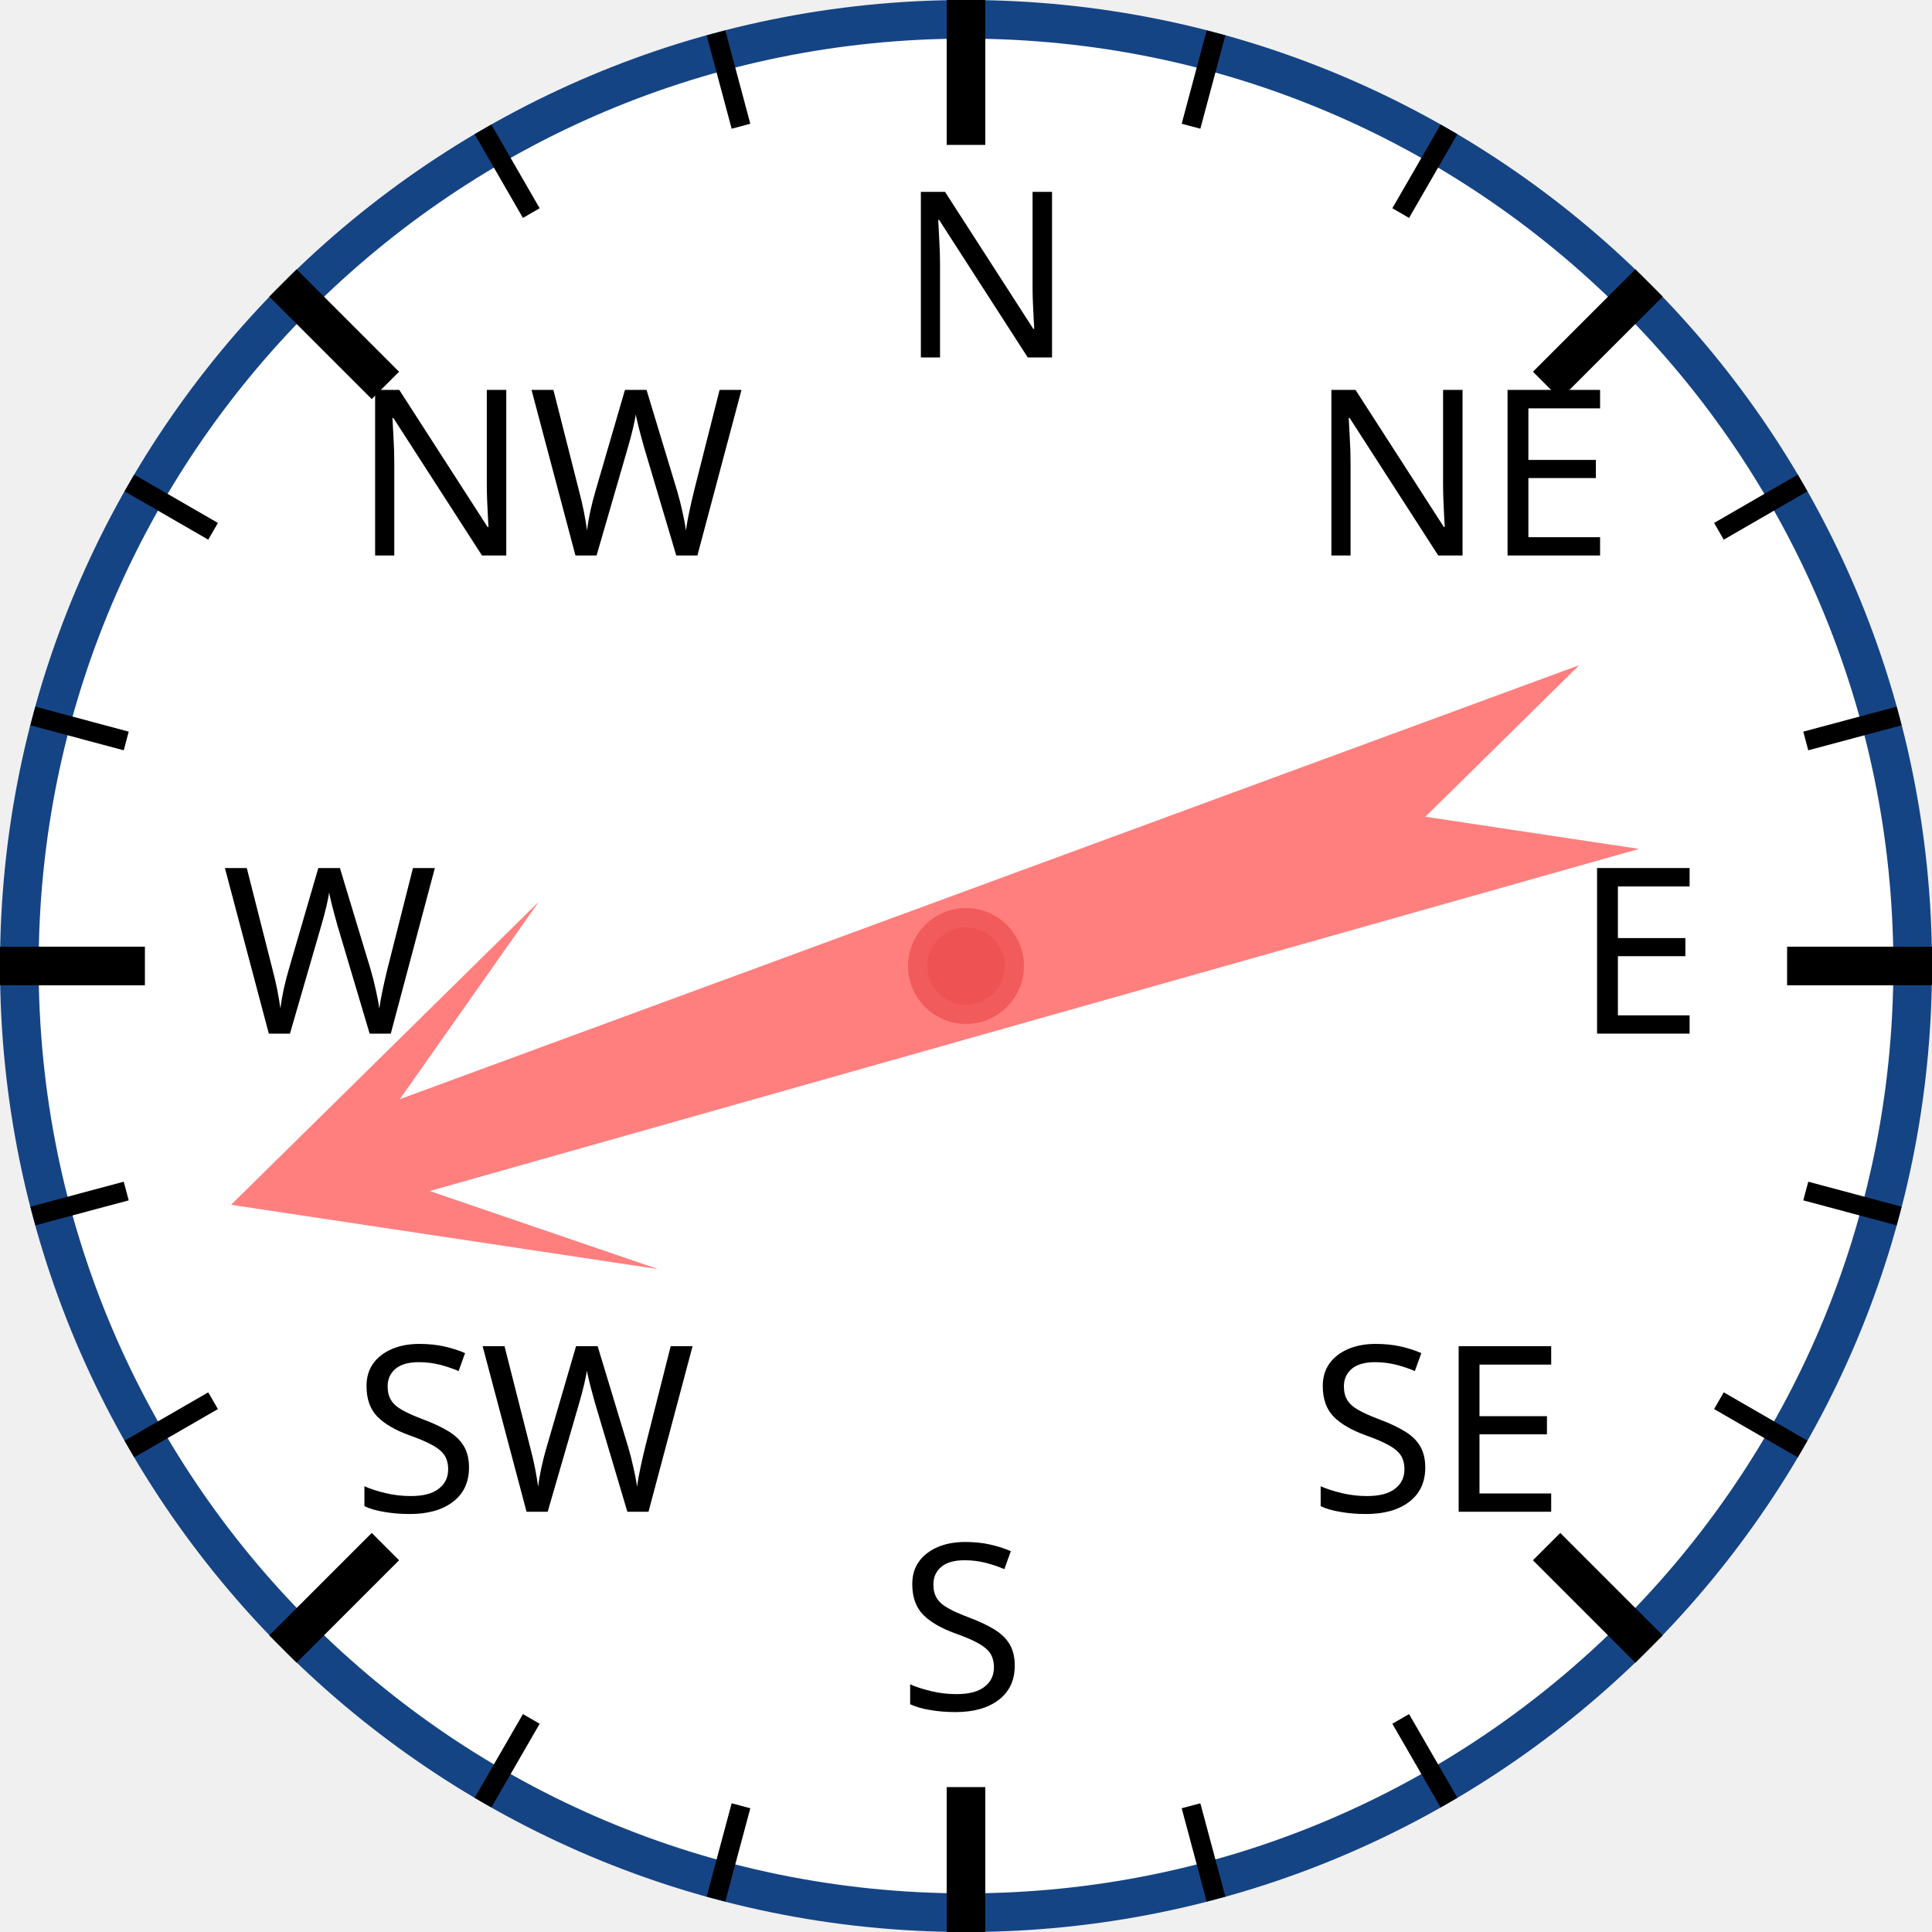
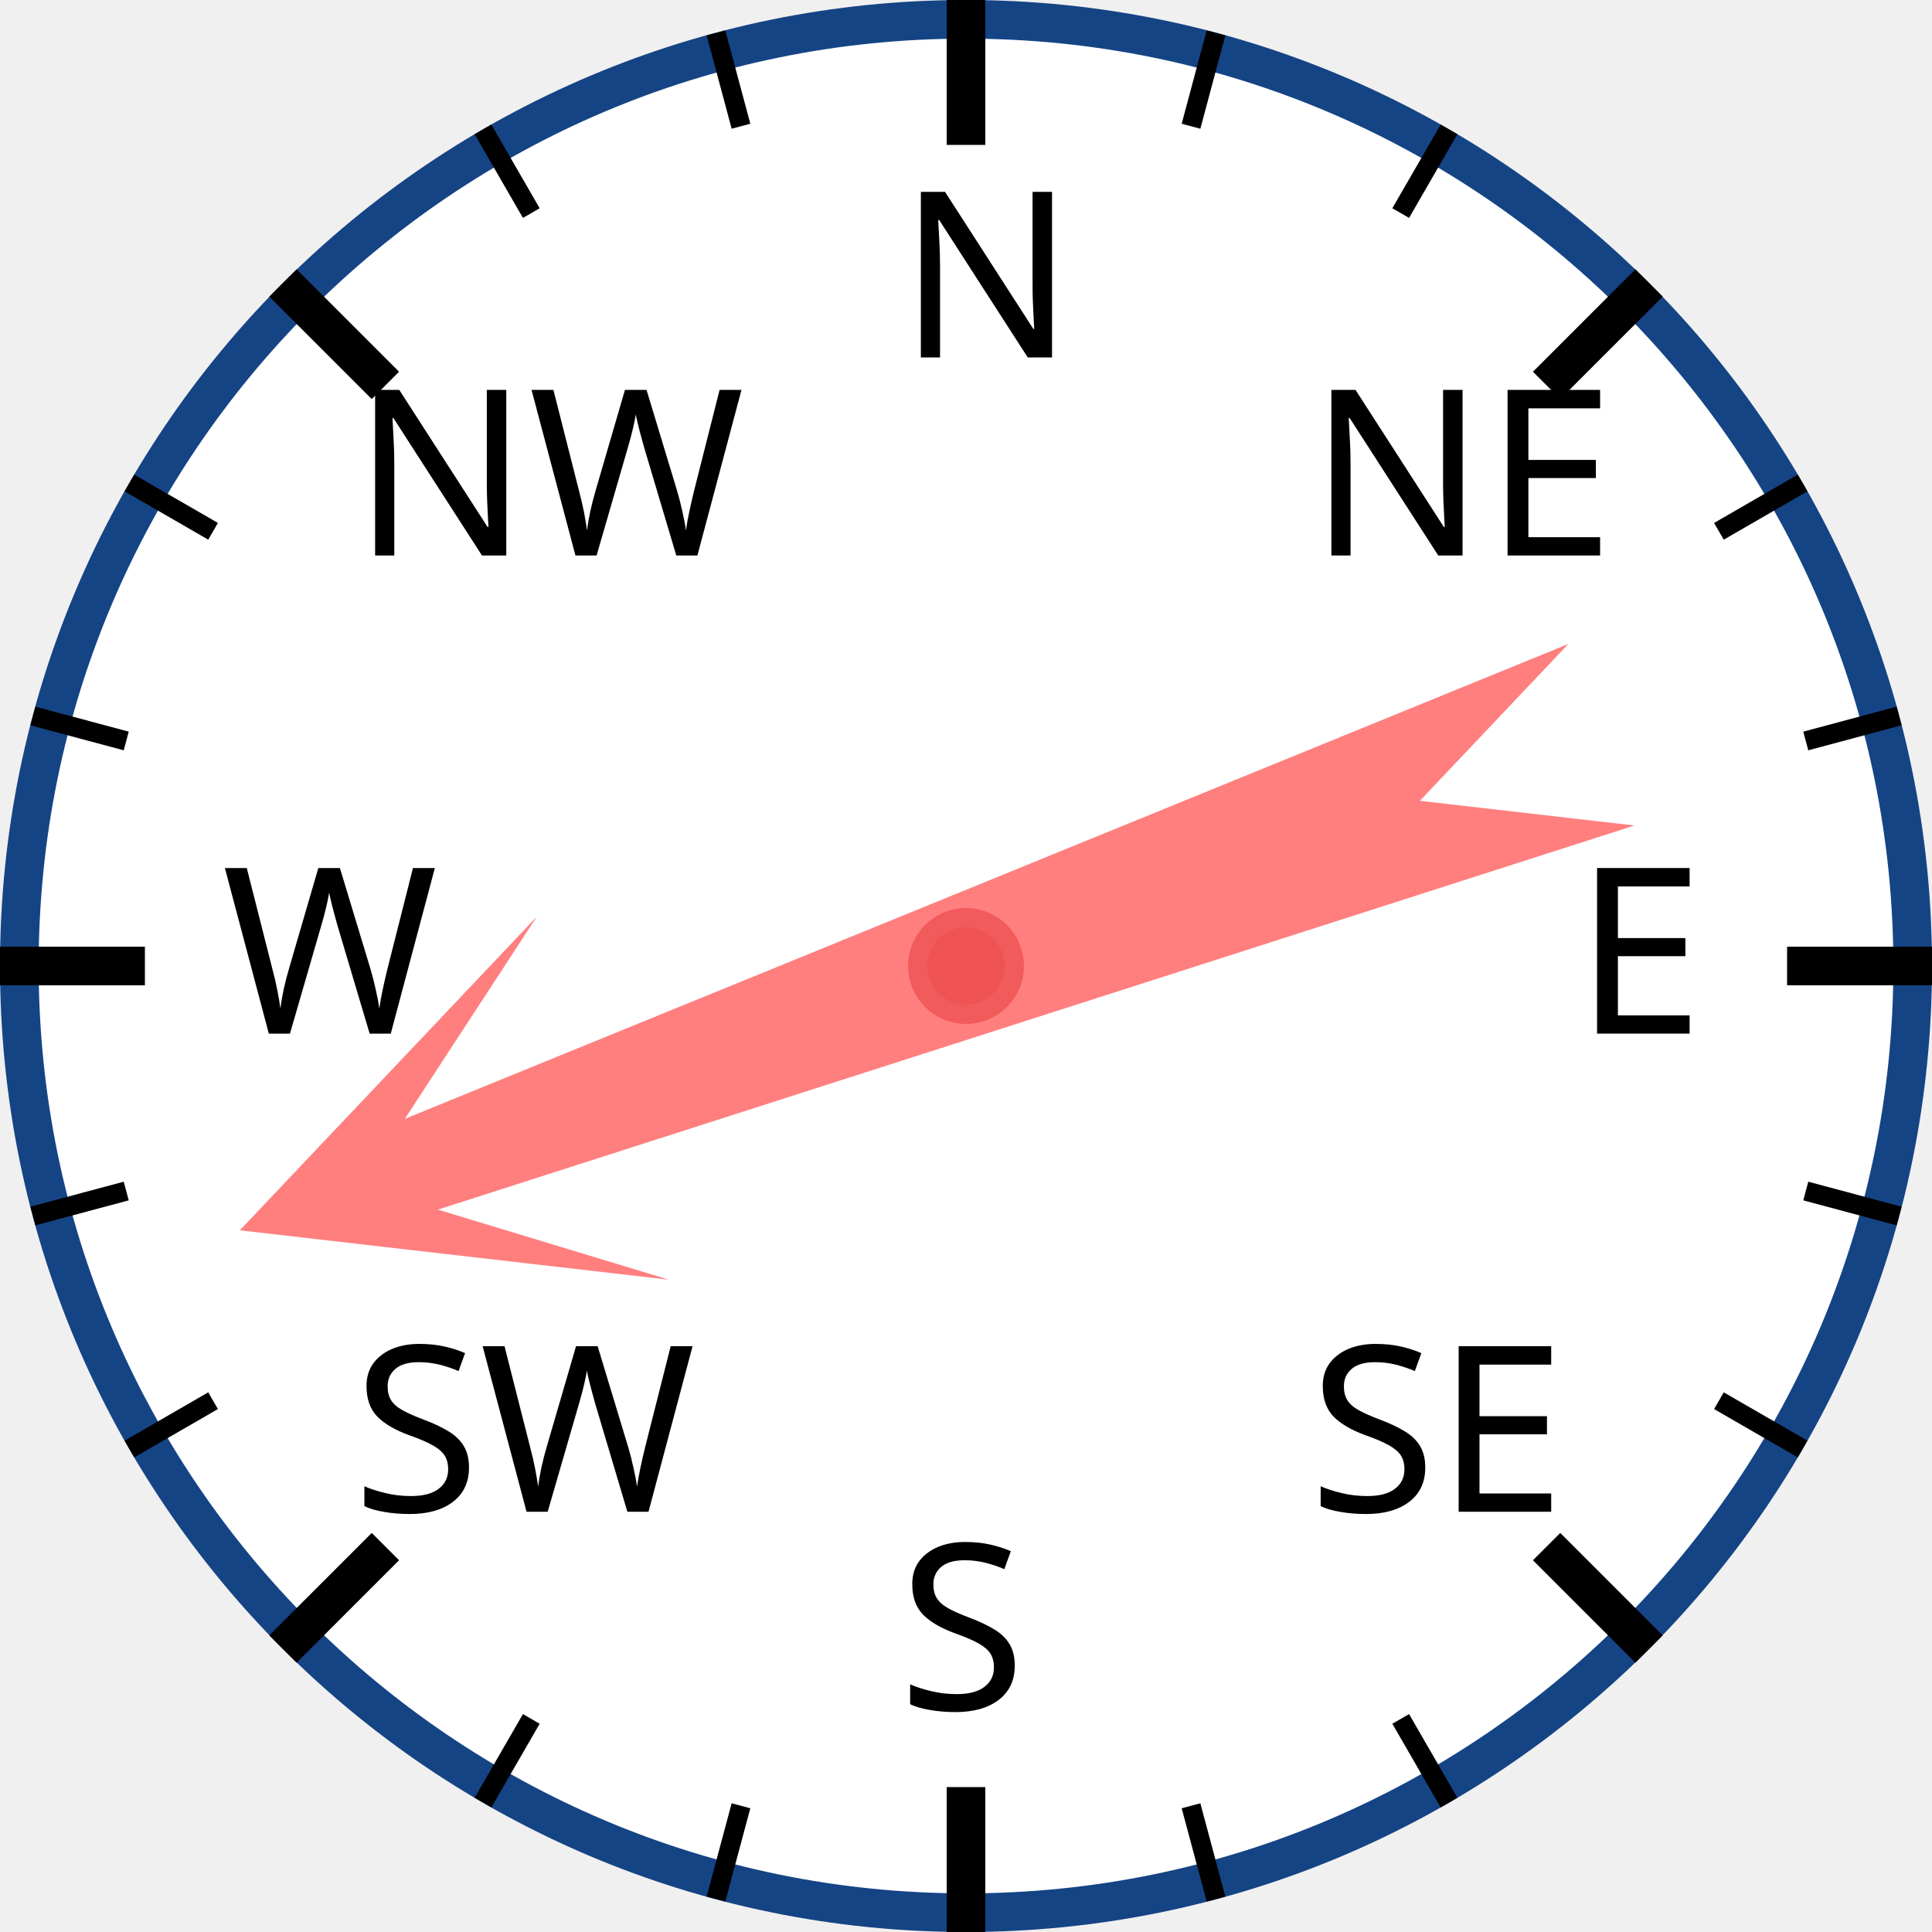
<svg xmlns="http://www.w3.org/2000/svg" width="120px" height="120px" viewBox="0 0 200 200">
  <circle cx="100" cy="100" r="98" style="fill: white; stroke: #154485; stroke-width: 4;" />
  <text x="93.0" y="37.0" style="font-family: sans-serif; font-size: 18pt;">N</text>
  <line x1="100.0" y1="0.0" x2="100.0" y2="15.0" style="stroke: black; stroke-width: 4;" />
  <line x1="74.118" y1="3.407" x2="76.706" y2="13.067" style="stroke: black; stroke-width: 2;" />
  <line x1="50" y1="13.397" x2="55" y2="22.058" style="stroke: black; stroke-width: 2;" />
  <text x="36.503" y="57.503" style="font-family: sans-serif; font-size: 18pt;">NW</text>
  <line x1="29.289" y1="29.289" x2="39.896" y2="39.896" style="stroke: black; stroke-width: 4;" />
  <line x1="13.397" y1="50" x2="22.058" y2="55" style="stroke: black; stroke-width: 2;" />
  <line x1="3.407" y1="74.118" x2="13.067" y2="76.706" style="stroke: black; stroke-width: 2;" />
  <text x="23.0" y="107.0" style="font-family: sans-serif; font-size: 18pt;">W</text>
  <line x1="0.0" y1="100.0" x2="15.0" y2="100.0" style="stroke: black; stroke-width: 4;" />
  <line x1="3.407" y1="125.882" x2="13.067" y2="123.294" style="stroke: black; stroke-width: 2;" />
  <line x1="13.397" y1="150" x2="22.058" y2="145" style="stroke: black; stroke-width: 2;" />
  <text x="36.503" y="156.497" style="font-family: sans-serif; font-size: 18pt;">SW</text>
  <line x1="29.289" y1="170.711" x2="39.896" y2="160.104" style="stroke: black; stroke-width: 4;" />
  <line x1="50" y1="186.603" x2="55" y2="177.942" style="stroke: black; stroke-width: 2;" />
  <line x1="74.118" y1="196.593" x2="76.706" y2="186.933" style="stroke: black; stroke-width: 2;" />
  <text x="93" y="177.0" style="font-family: sans-serif; font-size: 18pt;">S</text>
  <line x1="100" y1="200.0" x2="100" y2="185.0" style="stroke: black; stroke-width: 4;" />
  <line x1="125.882" y1="196.593" x2="123.294" y2="186.933" style="stroke: black; stroke-width: 2;" />
  <line x1="150.0" y1="186.603" x2="145.0" y2="177.942" style="stroke: black; stroke-width: 2;" />
  <text x="135.497" y="156.497" style="font-family: sans-serif; font-size: 18pt;">SE</text>
  <line x1="170.711" y1="170.711" x2="160.104" y2="160.104" style="stroke: black; stroke-width: 4;" />
  <line x1="186.603" y1="150" x2="177.942" y2="145" style="stroke: black; stroke-width: 2;" />
  <line x1="196.593" y1="125.882" x2="186.933" y2="123.294" style="stroke: black; stroke-width: 2;" />
  <text x="163.0" y="107" style="font-family: sans-serif; font-size: 18pt;">E</text>
  <line x1="200.0" y1="100" x2="185.0" y2="100" style="stroke: black; stroke-width: 4;" />
  <line x1="196.593" y1="74.118" x2="186.933" y2="76.706" style="stroke: black; stroke-width: 2;" />
  <line x1="186.603" y1="50" x2="177.942" y2="55" style="stroke: black; stroke-width: 2;" />
  <text x="135.497" y="57.503" style="font-family: sans-serif; font-size: 18pt;">NE</text>
  <line x1="170.711" y1="29.289" x2="160.104" y2="39.896" style="stroke: black; stroke-width: 4;" />
  <line x1="150" y1="13.397" x2="145" y2="22.058" style="stroke: black; stroke-width: 2;" />
  <line x1="125.882" y1="3.407" x2="123.294" y2="13.067" style="stroke: black; stroke-width: 2;" />
-   <polygon points="100 20 120 60 105 40 110 170 100 150 90 170 95 40 80 60" style="fill: red; fill-opacity: 0.5;" transform="rotate(252,100,100)" />
+   <polygon points="100 20 120 60 105 40 110 170 100 150 90 170 95 40 80 60" style="fill: red; fill-opacity: 0.5;" transform="rotate(250,100,100)" />
  <circle cx="100" cy="100" r="5" style="fill: #EE5252; stroke: #F25B5B; stroke-width: 2;" />
</svg>
